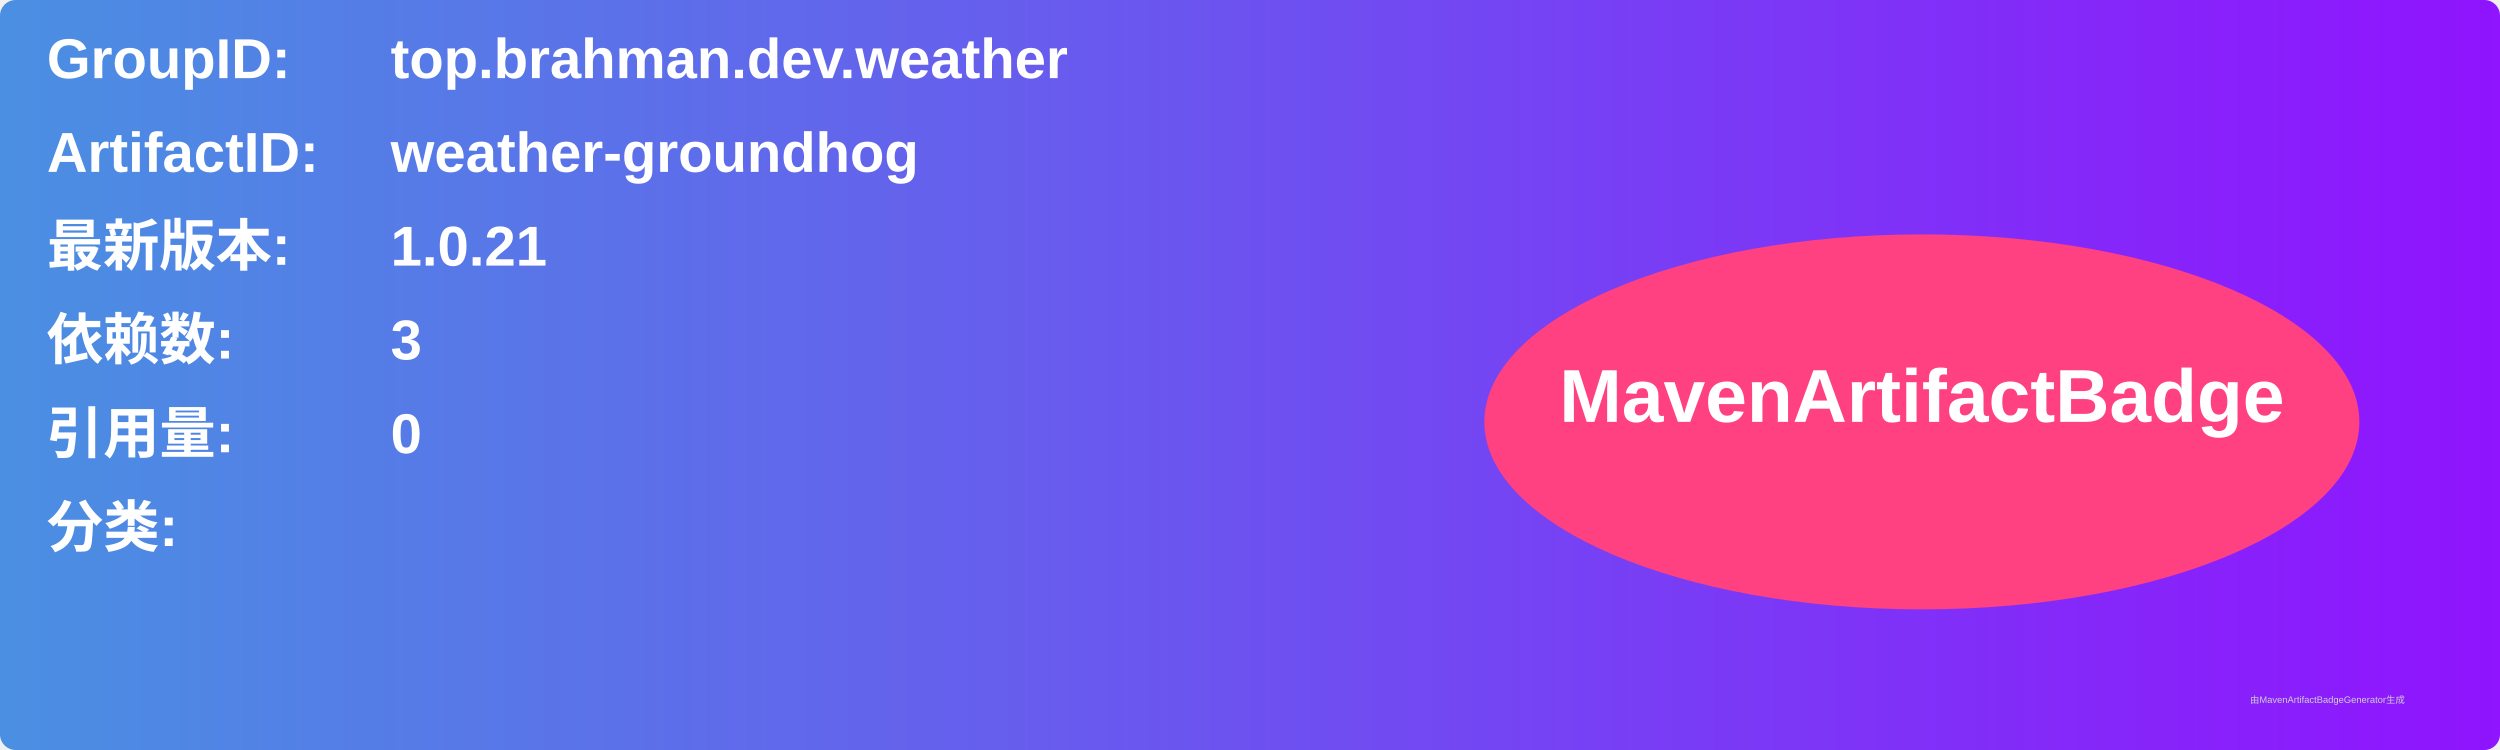
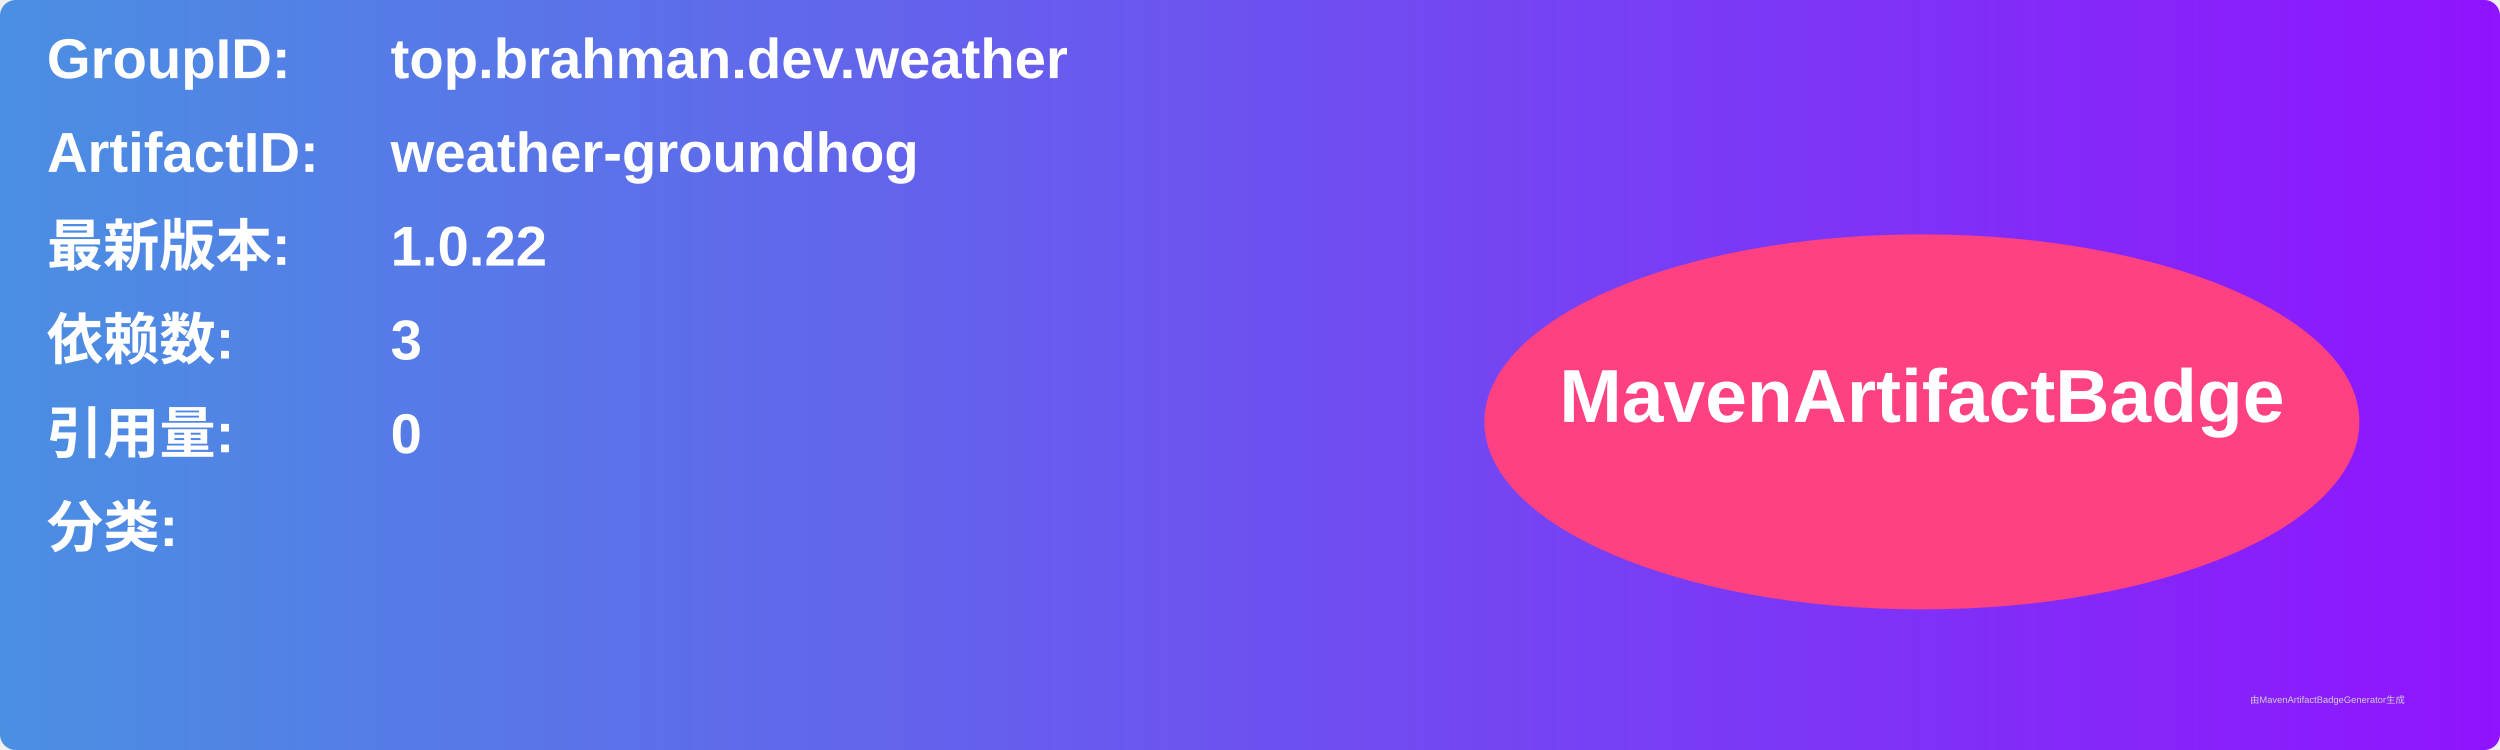
<svg xmlns="http://www.w3.org/2000/svg" width="800" height="240" viewBox="0 0 800 240">
  <linearGradient id="grad" x1="0%" y1="0%" x2="100%" y2="0%">
    <stop offset="0%" stop-color="#4a90e2" />
    <stop offset="100%" stop-color="#9013fe" />
  </linearGradient>
  <rect width="100%" height="100%" rx="5" ry="5" fill="url(#grad)" />
  <g transform="translate(15, 15)">
    <text x="0" y="10" font-family="Arial" font-size="18" fill="white" font-weight="bold" width="260">GroupID:</text>
    <text x="110" y="10" font-family="Arial" font-size="18" fill="white" font-weight="bold" width="460">top.brahman.dev.weather</text>
    <text x="0" y="40" font-family="Arial" font-size="18" fill="white" font-weight="bold" width="260">ArtifactID:</text>
    <text x="110" y="40" font-family="Arial" font-size="18" fill="white" font-weight="bold" width="460">weather-groundhog</text>
    <text x="0" y="70" font-family="Arial" font-size="18" fill="white" font-weight="bold">最新版本:</text>
    <text x="110" y="70" font-family="Arial" font-size="18" fill="white" font-weight="bold">
-       <tspan font-weight="bold">1.0.21</tspan>
+       <tspan font-weight="bold">1.0.22</tspan>
    </text>
    <text x="0" y="100" font-family="Arial" font-size="18" fill="white" font-weight="bold">依赖数: </text>
    <text x="110" y="100" font-family="Arial" font-size="18" fill="white">
      <tspan font-weight="bold">3</tspan>
    </text>
    <text x="0" y="130" font-family="Arial" font-size="18" fill="white" font-weight="bold">引用量: </text>
    <text x="110" y="130" font-family="Arial" font-size="18" fill="white">
      <tspan font-weight="bold">0</tspan>
    </text>
    <text x="0" y="160" font-family="Arial" font-size="18" fill="white" font-weight="bold">分类:</text>
    <text x="10" y="190" font-family="Arial" font-size="10" fill="white">
      <tspan font-weight="bold" />
    </text>
    <ellipse cx="600" cy="120" rx="140" ry="60" fill="#ff4081" />
    <text x="600" y="120" text-anchor="middle" font-family="Arial" font-size="24" fill="white" font-weight="bold">MavenArtifactBadge</text>
  </g>
  <text x="720" y="225" font-family="Arial" font-size="3" fill="#d0d0d0">由MavenArtifactBadgeGenerator生成</text>
</svg>
